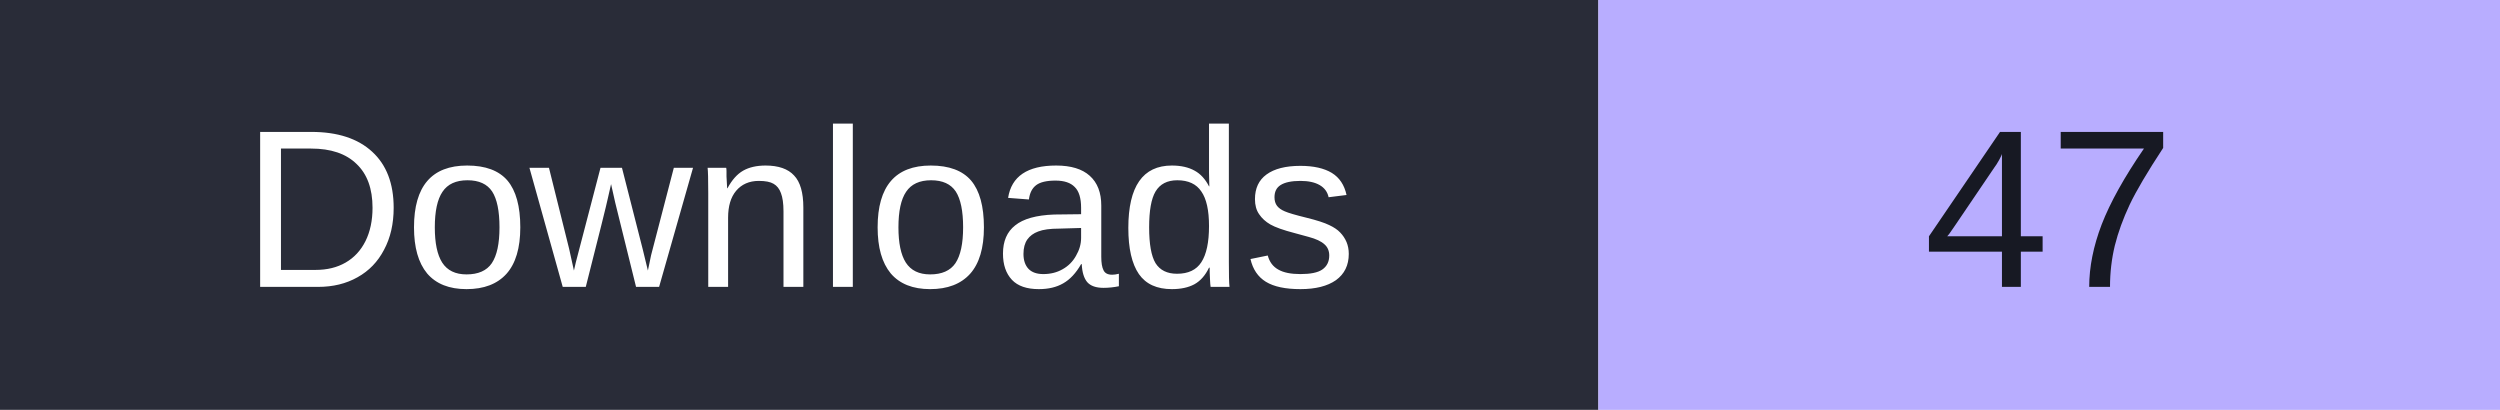
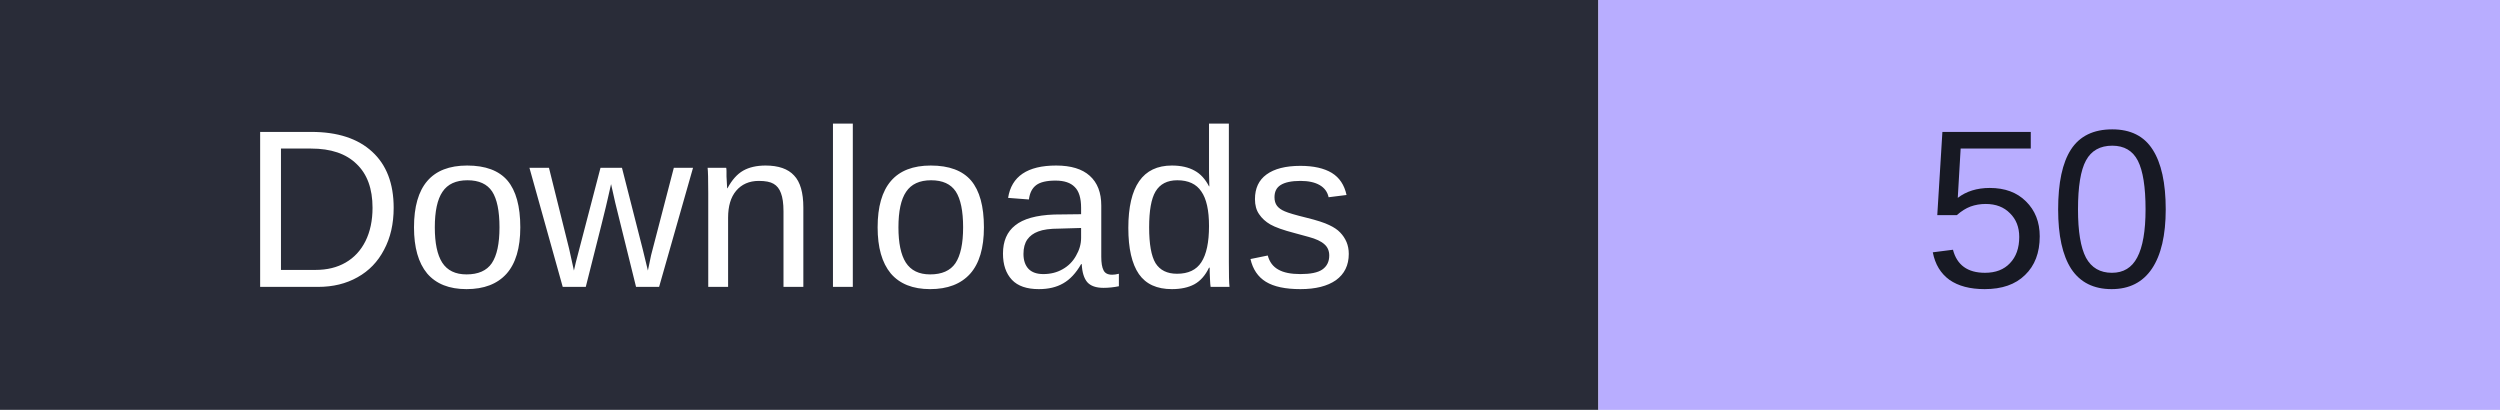
- <svg xmlns="http://www.w3.org/2000/svg" width="122" height="20" role="img" aria-label="Downloads: 47">
+ <svg xmlns="http://www.w3.org/2000/svg" width="122" height="20" role="img" aria-label="Downloads: 50">
  <rect width="78" height="20" fill="#292c38" />
  <rect x="78" width="44" height="20" fill="#b8adff" />
  <g font-family="Verdana,Arial,sans-serif" font-size="11" text-anchor="middle">
    <text x="39" y="14" fill="#fff">Downloads</text>
-     <text x="100.0" y="14" fill="#171923">47</text>
+     <text x="100.0" y="14" fill="#171923">50</text>
  </g>
</svg>
